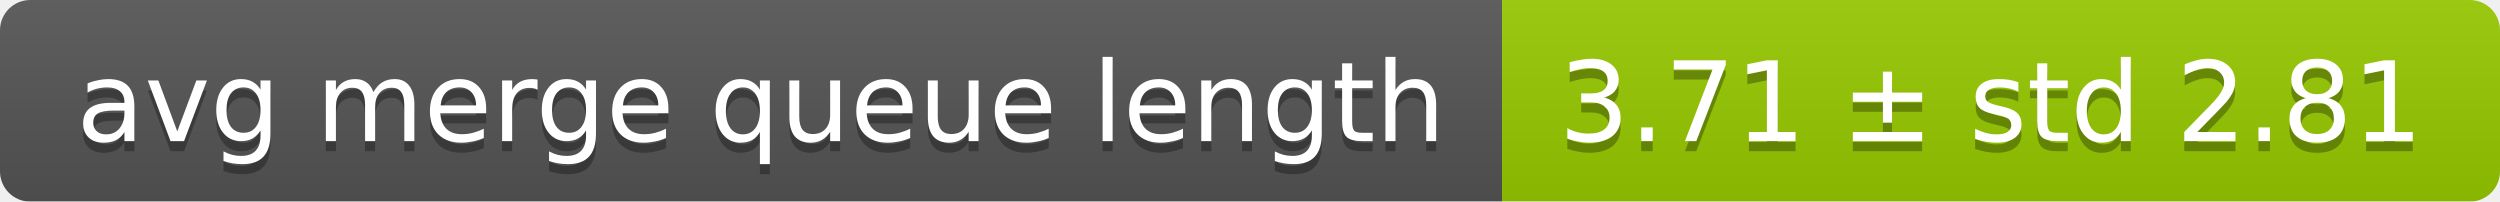
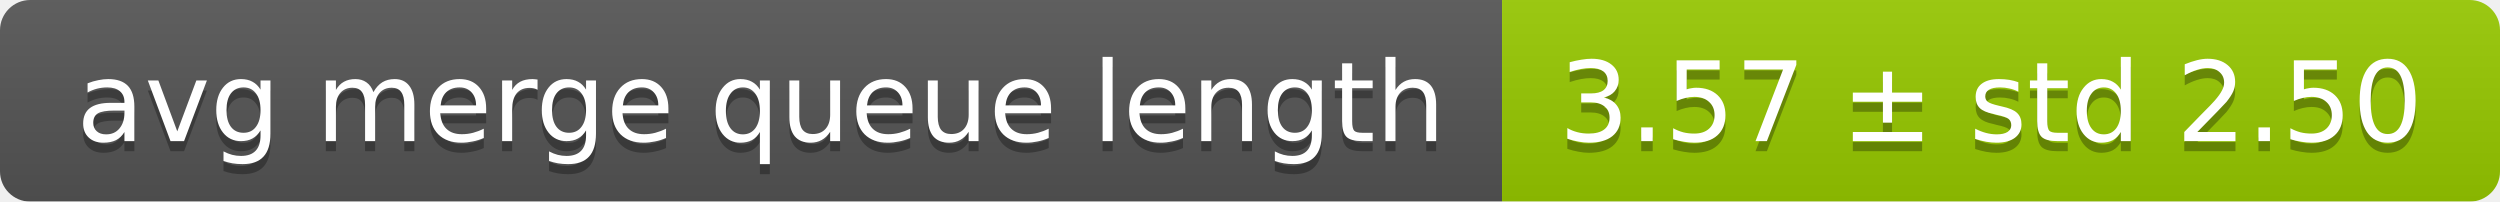
<svg xmlns="http://www.w3.org/2000/svg" width="248" height="20">
  <linearGradient id="smooth" x2="0" y2="100%">
    <stop offset="0" stop-color="#bbb" stop-opacity=".1" />
    <stop offset="1" stop-opacity=".1" />
  </linearGradient>
  <mask id="round">
    <rect width="248" height="20" rx="3" fill="#fff" />
  </mask>
  <g mask="url(#round)">
    <rect width="149" height="20" fill="#555" />
    <rect x="149" width="99" height="20" fill="#97ca00" />
    <rect width="248" height="20" fill="url(#smooth)" />
  </g>
  <g fill="#fff" text-anchor="middle" font-family="DejaVu Sans,Verdana,Geneva,sans-serif" font-size="11">
    <text x="75.5" y="15" fill="#010101" fill-opacity=".3">avg merge queue length</text>
    <text x="75.5" y="14">avg merge queue length</text>
-     <text x="197.5" y="15" fill="#010101" fill-opacity=".3">3.71 ± std 2.81</text>
-     <text x="197.5" y="14">3.71 ± std 2.81</text>
+     <text x="197.5" y="15" fill="#010101" fill-opacity=".3">3.57 ± std 2.50</text>
+     <text x="197.5" y="14">3.57 ± std 2.50</text>
  </g>
</svg>
